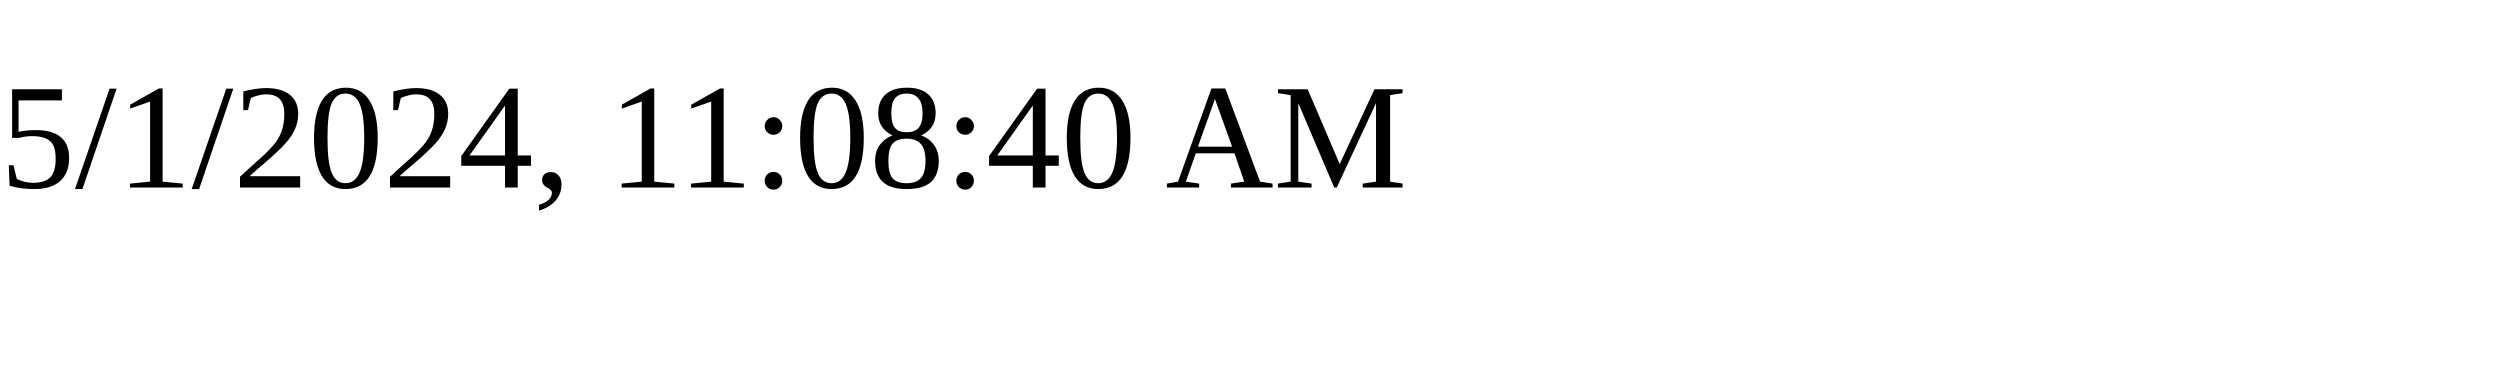
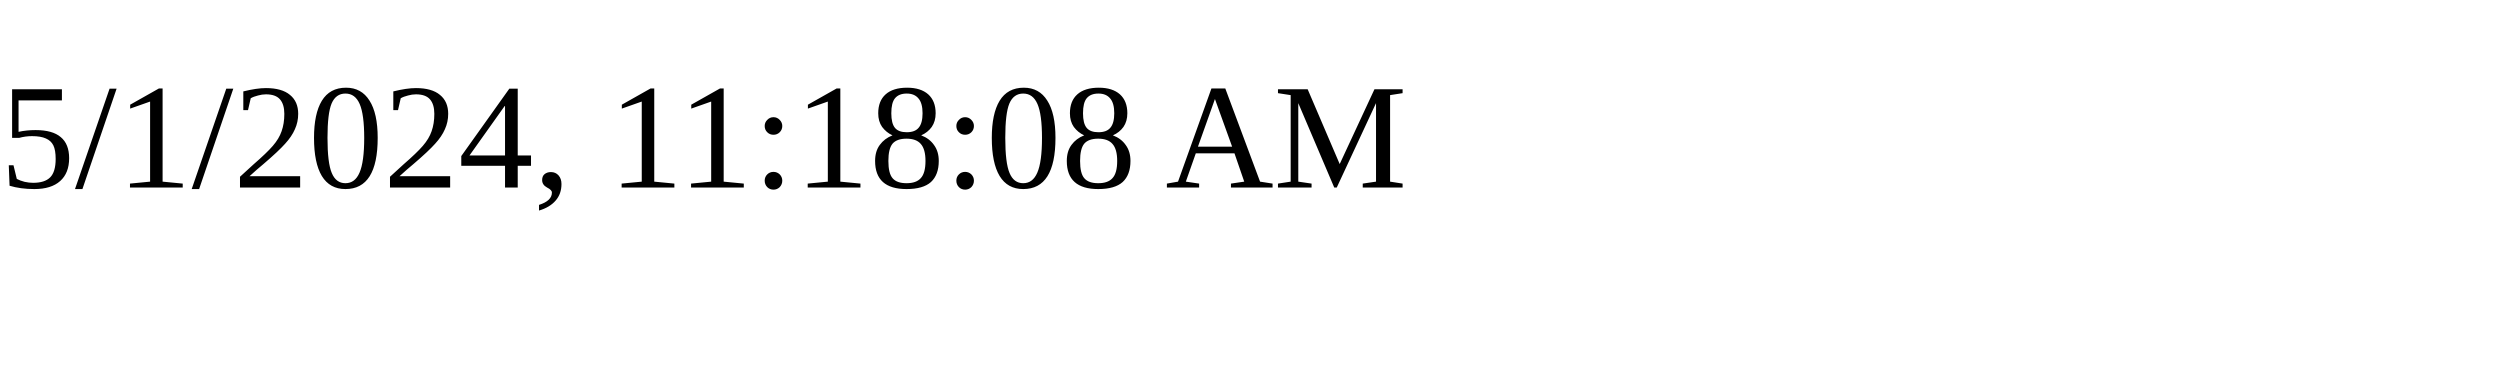
<svg xmlns="http://www.w3.org/2000/svg" height="30" width="200">
-   <text x="0" y="15">5/1/2024, 11:08:40 AM</text>
+   <text x="0" y="15">5/1/2024, 11:18:08 AM</text>
</svg>
